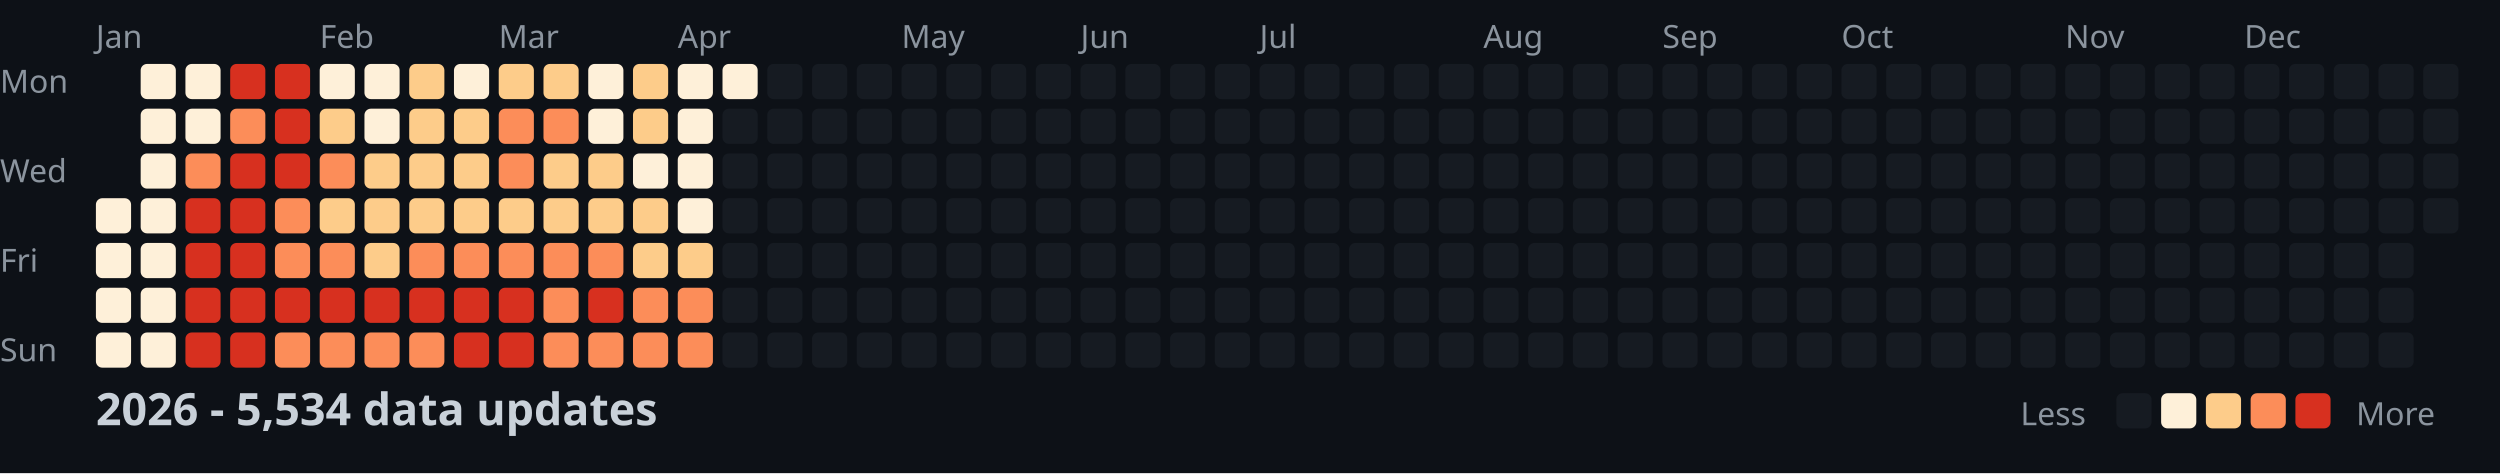
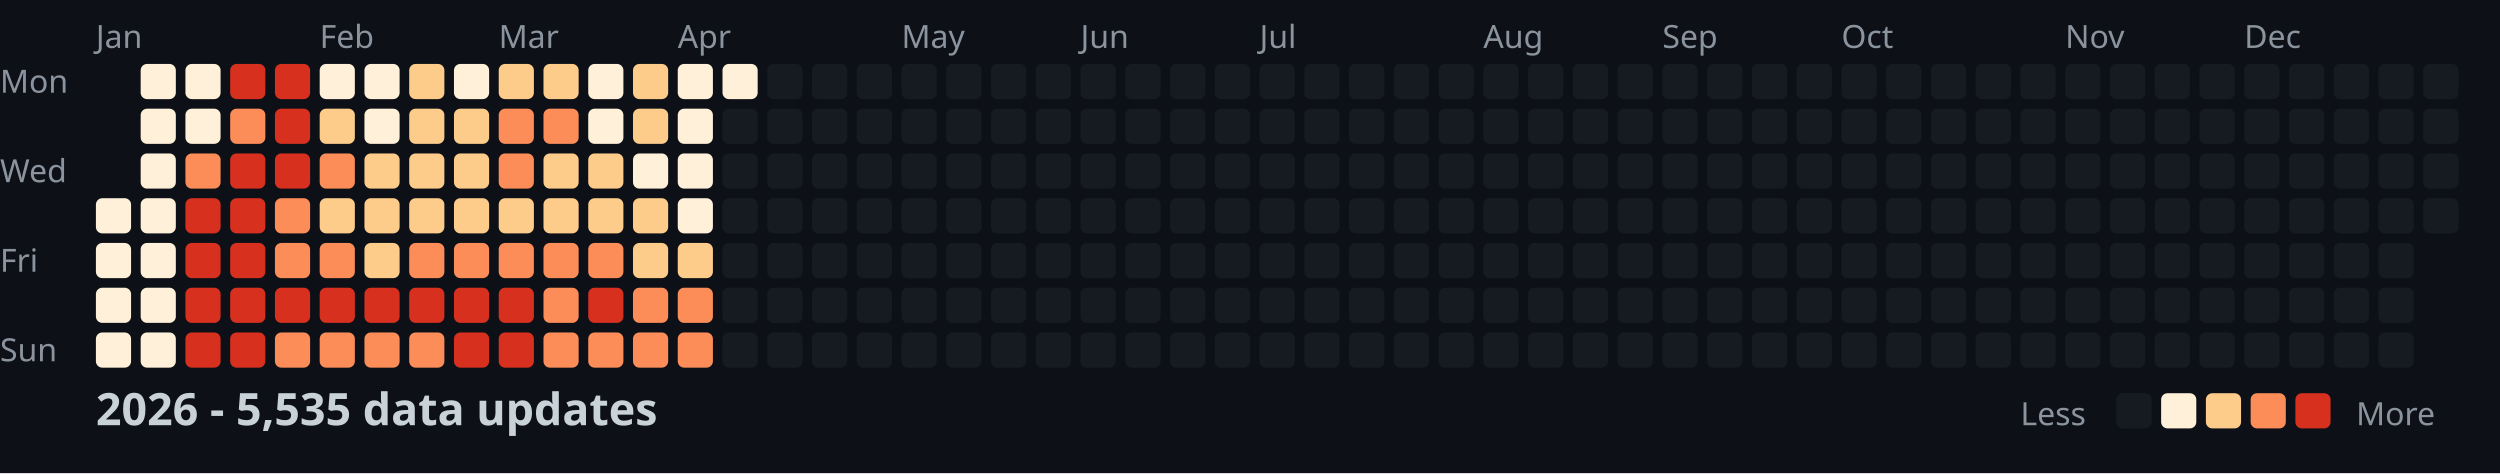
<svg xmlns="http://www.w3.org/2000/svg" width="782" height="148">
  <style>
    .month { font: 10px sans-serif; fill: #8b949e; }
    .day { font: 10px sans-serif; fill: #8b949e; }
    .title { font: bold 14px sans-serif; fill: #c9d1d9; }
    .legend { font: 10px sans-serif; fill: #8b949e; }
  </style>
  <rect width="100%" height="100%" fill="#0d1117" />
  <text x="0" y="29" class="day">Mon</text>
  <text x="0" y="57" class="day">Wed</text>
  <text x="0" y="85" class="day">Fri</text>
  <text x="0" y="113" class="day">Sun</text>
  <text x="30" y="15" class="month">Jan</text>
  <text x="100" y="15" class="month">Feb</text>
  <text x="156" y="15" class="month">Mar</text>
  <text x="212" y="15" class="month">Apr</text>
  <text x="282" y="15" class="month">May</text>
  <text x="338" y="15" class="month">Jun</text>
  <text x="394" y="15" class="month">Jul</text>
  <text x="464" y="15" class="month">Aug</text>
  <text x="520" y="15" class="month">Sep</text>
  <text x="576" y="15" class="month">Oct</text>
  <text x="646" y="15" class="month">Nov</text>
  <text x="702" y="15" class="month">Dec</text>
  <rect x="30" y="62" width="11" height="11" fill="#fef0d9" rx="2" />
  <rect x="30" y="76" width="11" height="11" fill="#fef0d9" rx="2" />
  <rect x="30" y="90" width="11" height="11" fill="#fef0d9" rx="2" />
  <rect x="30" y="104" width="11" height="11" fill="#fef0d9" rx="2" />
  <rect x="44" y="20" width="11" height="11" fill="#fef0d9" rx="2" />
  <rect x="44" y="34" width="11" height="11" fill="#fef0d9" rx="2" />
  <rect x="44" y="48" width="11" height="11" fill="#fef0d9" rx="2" />
  <rect x="44" y="62" width="11" height="11" fill="#fef0d9" rx="2" />
  <rect x="44" y="76" width="11" height="11" fill="#fef0d9" rx="2" />
  <rect x="44" y="90" width="11" height="11" fill="#fef0d9" rx="2" />
  <rect x="44" y="104" width="11" height="11" fill="#fef0d9" rx="2" />
  <rect x="58" y="20" width="11" height="11" fill="#fef0d9" rx="2" />
  <rect x="58" y="34" width="11" height="11" fill="#fef0d9" rx="2" />
  <rect x="58" y="48" width="11" height="11" fill="#fc8d59" rx="2" />
  <rect x="58" y="62" width="11" height="11" fill="#d7301f" rx="2" />
  <rect x="58" y="76" width="11" height="11" fill="#d7301f" rx="2" />
  <rect x="58" y="90" width="11" height="11" fill="#d7301f" rx="2" />
  <rect x="58" y="104" width="11" height="11" fill="#d7301f" rx="2" />
  <rect x="72" y="20" width="11" height="11" fill="#d7301f" rx="2" />
  <rect x="72" y="34" width="11" height="11" fill="#fc8d59" rx="2" />
  <rect x="72" y="48" width="11" height="11" fill="#d7301f" rx="2" />
  <rect x="72" y="62" width="11" height="11" fill="#d7301f" rx="2" />
  <rect x="72" y="76" width="11" height="11" fill="#d7301f" rx="2" />
  <rect x="72" y="90" width="11" height="11" fill="#d7301f" rx="2" />
  <rect x="72" y="104" width="11" height="11" fill="#d7301f" rx="2" />
  <rect x="86" y="20" width="11" height="11" fill="#d7301f" rx="2" />
  <rect x="86" y="34" width="11" height="11" fill="#d7301f" rx="2" />
  <rect x="86" y="48" width="11" height="11" fill="#d7301f" rx="2" />
  <rect x="86" y="62" width="11" height="11" fill="#fc8d59" rx="2" />
  <rect x="86" y="76" width="11" height="11" fill="#fc8d59" rx="2" />
  <rect x="86" y="90" width="11" height="11" fill="#d7301f" rx="2" />
  <rect x="86" y="104" width="11" height="11" fill="#fc8d59" rx="2" />
  <rect x="100" y="20" width="11" height="11" fill="#fef0d9" rx="2" />
  <rect x="100" y="34" width="11" height="11" fill="#fdcc8a" rx="2" />
  <rect x="100" y="48" width="11" height="11" fill="#fc8d59" rx="2" />
  <rect x="100" y="62" width="11" height="11" fill="#fdcc8a" rx="2" />
  <rect x="100" y="76" width="11" height="11" fill="#fc8d59" rx="2" />
  <rect x="100" y="90" width="11" height="11" fill="#d7301f" rx="2" />
  <rect x="100" y="104" width="11" height="11" fill="#fc8d59" rx="2" />
  <rect x="114" y="20" width="11" height="11" fill="#fef0d9" rx="2" />
  <rect x="114" y="34" width="11" height="11" fill="#fef0d9" rx="2" />
  <rect x="114" y="48" width="11" height="11" fill="#fdcc8a" rx="2" />
  <rect x="114" y="62" width="11" height="11" fill="#fdcc8a" rx="2" />
  <rect x="114" y="76" width="11" height="11" fill="#fdcc8a" rx="2" />
  <rect x="114" y="90" width="11" height="11" fill="#d7301f" rx="2" />
  <rect x="114" y="104" width="11" height="11" fill="#fc8d59" rx="2" />
  <rect x="128" y="20" width="11" height="11" fill="#fdcc8a" rx="2" />
  <rect x="128" y="34" width="11" height="11" fill="#fdcc8a" rx="2" />
  <rect x="128" y="48" width="11" height="11" fill="#fdcc8a" rx="2" />
  <rect x="128" y="62" width="11" height="11" fill="#fdcc8a" rx="2" />
  <rect x="128" y="76" width="11" height="11" fill="#fc8d59" rx="2" />
  <rect x="128" y="90" width="11" height="11" fill="#d7301f" rx="2" />
  <rect x="128" y="104" width="11" height="11" fill="#fc8d59" rx="2" />
  <rect x="142" y="20" width="11" height="11" fill="#fef0d9" rx="2" />
  <rect x="142" y="34" width="11" height="11" fill="#fdcc8a" rx="2" />
  <rect x="142" y="48" width="11" height="11" fill="#fdcc8a" rx="2" />
  <rect x="142" y="62" width="11" height="11" fill="#fdcc8a" rx="2" />
  <rect x="142" y="76" width="11" height="11" fill="#fc8d59" rx="2" />
  <rect x="142" y="90" width="11" height="11" fill="#d7301f" rx="2" />
  <rect x="142" y="104" width="11" height="11" fill="#d7301f" rx="2" />
  <rect x="156" y="20" width="11" height="11" fill="#fdcc8a" rx="2" />
  <rect x="156" y="34" width="11" height="11" fill="#fc8d59" rx="2" />
  <rect x="156" y="48" width="11" height="11" fill="#fc8d59" rx="2" />
  <rect x="156" y="62" width="11" height="11" fill="#fdcc8a" rx="2" />
  <rect x="156" y="76" width="11" height="11" fill="#fc8d59" rx="2" />
  <rect x="156" y="90" width="11" height="11" fill="#d7301f" rx="2" />
  <rect x="156" y="104" width="11" height="11" fill="#d7301f" rx="2" />
  <rect x="170" y="20" width="11" height="11" fill="#fdcc8a" rx="2" />
  <rect x="170" y="34" width="11" height="11" fill="#fc8d59" rx="2" />
  <rect x="170" y="48" width="11" height="11" fill="#fdcc8a" rx="2" />
  <rect x="170" y="62" width="11" height="11" fill="#fdcc8a" rx="2" />
  <rect x="170" y="76" width="11" height="11" fill="#fc8d59" rx="2" />
  <rect x="170" y="90" width="11" height="11" fill="#fc8d59" rx="2" />
  <rect x="170" y="104" width="11" height="11" fill="#fc8d59" rx="2" />
  <rect x="184" y="20" width="11" height="11" fill="#fef0d9" rx="2" />
  <rect x="184" y="34" width="11" height="11" fill="#fef0d9" rx="2" />
  <rect x="184" y="48" width="11" height="11" fill="#fdcc8a" rx="2" />
  <rect x="184" y="62" width="11" height="11" fill="#fdcc8a" rx="2" />
  <rect x="184" y="76" width="11" height="11" fill="#fc8d59" rx="2" />
  <rect x="184" y="90" width="11" height="11" fill="#d7301f" rx="2" />
  <rect x="184" y="104" width="11" height="11" fill="#fc8d59" rx="2" />
  <rect x="198" y="20" width="11" height="11" fill="#fdcc8a" rx="2" />
  <rect x="198" y="34" width="11" height="11" fill="#fdcc8a" rx="2" />
  <rect x="198" y="48" width="11" height="11" fill="#fef0d9" rx="2" />
  <rect x="198" y="62" width="11" height="11" fill="#fdcc8a" rx="2" />
  <rect x="198" y="76" width="11" height="11" fill="#fdcc8a" rx="2" />
  <rect x="198" y="90" width="11" height="11" fill="#fc8d59" rx="2" />
  <rect x="198" y="104" width="11" height="11" fill="#fc8d59" rx="2" />
  <rect x="212" y="20" width="11" height="11" fill="#fef0d9" rx="2" />
  <rect x="212" y="34" width="11" height="11" fill="#fef0d9" rx="2" />
  <rect x="212" y="48" width="11" height="11" fill="#fef0d9" rx="2" />
  <rect x="212" y="62" width="11" height="11" fill="#fef0d9" rx="2" />
  <rect x="212" y="76" width="11" height="11" fill="#fdcc8a" rx="2" />
  <rect x="212" y="90" width="11" height="11" fill="#fc8d59" rx="2" />
  <rect x="212" y="104" width="11" height="11" fill="#fc8d59" rx="2" />
  <rect x="226" y="20" width="11" height="11" fill="#fef0d9" rx="2" />
  <rect x="226" y="34" width="11" height="11" fill="#161b22" rx="2" />
  <rect x="226" y="48" width="11" height="11" fill="#161b22" rx="2" />
  <rect x="226" y="62" width="11" height="11" fill="#161b22" rx="2" />
  <rect x="226" y="76" width="11" height="11" fill="#161b22" rx="2" />
  <rect x="226" y="90" width="11" height="11" fill="#161b22" rx="2" />
  <rect x="226" y="104" width="11" height="11" fill="#161b22" rx="2" />
  <rect x="240" y="20" width="11" height="11" fill="#161b22" rx="2" />
  <rect x="240" y="34" width="11" height="11" fill="#161b22" rx="2" />
  <rect x="240" y="48" width="11" height="11" fill="#161b22" rx="2" />
  <rect x="240" y="62" width="11" height="11" fill="#161b22" rx="2" />
  <rect x="240" y="76" width="11" height="11" fill="#161b22" rx="2" />
  <rect x="240" y="90" width="11" height="11" fill="#161b22" rx="2" />
  <rect x="240" y="104" width="11" height="11" fill="#161b22" rx="2" />
  <rect x="254" y="20" width="11" height="11" fill="#161b22" rx="2" />
  <rect x="254" y="34" width="11" height="11" fill="#161b22" rx="2" />
  <rect x="254" y="48" width="11" height="11" fill="#161b22" rx="2" />
  <rect x="254" y="62" width="11" height="11" fill="#161b22" rx="2" />
  <rect x="254" y="76" width="11" height="11" fill="#161b22" rx="2" />
  <rect x="254" y="90" width="11" height="11" fill="#161b22" rx="2" />
  <rect x="254" y="104" width="11" height="11" fill="#161b22" rx="2" />
  <rect x="268" y="20" width="11" height="11" fill="#161b22" rx="2" />
  <rect x="268" y="34" width="11" height="11" fill="#161b22" rx="2" />
  <rect x="268" y="48" width="11" height="11" fill="#161b22" rx="2" />
  <rect x="268" y="62" width="11" height="11" fill="#161b22" rx="2" />
  <rect x="268" y="76" width="11" height="11" fill="#161b22" rx="2" />
  <rect x="268" y="90" width="11" height="11" fill="#161b22" rx="2" />
  <rect x="268" y="104" width="11" height="11" fill="#161b22" rx="2" />
  <rect x="282" y="20" width="11" height="11" fill="#161b22" rx="2" />
  <rect x="282" y="34" width="11" height="11" fill="#161b22" rx="2" />
  <rect x="282" y="48" width="11" height="11" fill="#161b22" rx="2" />
  <rect x="282" y="62" width="11" height="11" fill="#161b22" rx="2" />
  <rect x="282" y="76" width="11" height="11" fill="#161b22" rx="2" />
  <rect x="282" y="90" width="11" height="11" fill="#161b22" rx="2" />
  <rect x="282" y="104" width="11" height="11" fill="#161b22" rx="2" />
  <rect x="296" y="20" width="11" height="11" fill="#161b22" rx="2" />
  <rect x="296" y="34" width="11" height="11" fill="#161b22" rx="2" />
  <rect x="296" y="48" width="11" height="11" fill="#161b22" rx="2" />
  <rect x="296" y="62" width="11" height="11" fill="#161b22" rx="2" />
  <rect x="296" y="76" width="11" height="11" fill="#161b22" rx="2" />
  <rect x="296" y="90" width="11" height="11" fill="#161b22" rx="2" />
  <rect x="296" y="104" width="11" height="11" fill="#161b22" rx="2" />
  <rect x="310" y="20" width="11" height="11" fill="#161b22" rx="2" />
  <rect x="310" y="34" width="11" height="11" fill="#161b22" rx="2" />
  <rect x="310" y="48" width="11" height="11" fill="#161b22" rx="2" />
  <rect x="310" y="62" width="11" height="11" fill="#161b22" rx="2" />
  <rect x="310" y="76" width="11" height="11" fill="#161b22" rx="2" />
  <rect x="310" y="90" width="11" height="11" fill="#161b22" rx="2" />
  <rect x="310" y="104" width="11" height="11" fill="#161b22" rx="2" />
  <rect x="324" y="20" width="11" height="11" fill="#161b22" rx="2" />
  <rect x="324" y="34" width="11" height="11" fill="#161b22" rx="2" />
  <rect x="324" y="48" width="11" height="11" fill="#161b22" rx="2" />
  <rect x="324" y="62" width="11" height="11" fill="#161b22" rx="2" />
  <rect x="324" y="76" width="11" height="11" fill="#161b22" rx="2" />
  <rect x="324" y="90" width="11" height="11" fill="#161b22" rx="2" />
  <rect x="324" y="104" width="11" height="11" fill="#161b22" rx="2" />
  <rect x="338" y="20" width="11" height="11" fill="#161b22" rx="2" />
  <rect x="338" y="34" width="11" height="11" fill="#161b22" rx="2" />
  <rect x="338" y="48" width="11" height="11" fill="#161b22" rx="2" />
  <rect x="338" y="62" width="11" height="11" fill="#161b22" rx="2" />
  <rect x="338" y="76" width="11" height="11" fill="#161b22" rx="2" />
  <rect x="338" y="90" width="11" height="11" fill="#161b22" rx="2" />
  <rect x="338" y="104" width="11" height="11" fill="#161b22" rx="2" />
  <rect x="352" y="20" width="11" height="11" fill="#161b22" rx="2" />
  <rect x="352" y="34" width="11" height="11" fill="#161b22" rx="2" />
  <rect x="352" y="48" width="11" height="11" fill="#161b22" rx="2" />
  <rect x="352" y="62" width="11" height="11" fill="#161b22" rx="2" />
  <rect x="352" y="76" width="11" height="11" fill="#161b22" rx="2" />
  <rect x="352" y="90" width="11" height="11" fill="#161b22" rx="2" />
  <rect x="352" y="104" width="11" height="11" fill="#161b22" rx="2" />
  <rect x="366" y="20" width="11" height="11" fill="#161b22" rx="2" />
  <rect x="366" y="34" width="11" height="11" fill="#161b22" rx="2" />
  <rect x="366" y="48" width="11" height="11" fill="#161b22" rx="2" />
  <rect x="366" y="62" width="11" height="11" fill="#161b22" rx="2" />
  <rect x="366" y="76" width="11" height="11" fill="#161b22" rx="2" />
  <rect x="366" y="90" width="11" height="11" fill="#161b22" rx="2" />
  <rect x="366" y="104" width="11" height="11" fill="#161b22" rx="2" />
  <rect x="380" y="20" width="11" height="11" fill="#161b22" rx="2" />
  <rect x="380" y="34" width="11" height="11" fill="#161b22" rx="2" />
  <rect x="380" y="48" width="11" height="11" fill="#161b22" rx="2" />
  <rect x="380" y="62" width="11" height="11" fill="#161b22" rx="2" />
  <rect x="380" y="76" width="11" height="11" fill="#161b22" rx="2" />
  <rect x="380" y="90" width="11" height="11" fill="#161b22" rx="2" />
  <rect x="380" y="104" width="11" height="11" fill="#161b22" rx="2" />
  <rect x="394" y="20" width="11" height="11" fill="#161b22" rx="2" />
  <rect x="394" y="34" width="11" height="11" fill="#161b22" rx="2" />
  <rect x="394" y="48" width="11" height="11" fill="#161b22" rx="2" />
  <rect x="394" y="62" width="11" height="11" fill="#161b22" rx="2" />
  <rect x="394" y="76" width="11" height="11" fill="#161b22" rx="2" />
  <rect x="394" y="90" width="11" height="11" fill="#161b22" rx="2" />
  <rect x="394" y="104" width="11" height="11" fill="#161b22" rx="2" />
  <rect x="408" y="20" width="11" height="11" fill="#161b22" rx="2" />
  <rect x="408" y="34" width="11" height="11" fill="#161b22" rx="2" />
  <rect x="408" y="48" width="11" height="11" fill="#161b22" rx="2" />
  <rect x="408" y="62" width="11" height="11" fill="#161b22" rx="2" />
  <rect x="408" y="76" width="11" height="11" fill="#161b22" rx="2" />
  <rect x="408" y="90" width="11" height="11" fill="#161b22" rx="2" />
  <rect x="408" y="104" width="11" height="11" fill="#161b22" rx="2" />
  <rect x="422" y="20" width="11" height="11" fill="#161b22" rx="2" />
  <rect x="422" y="34" width="11" height="11" fill="#161b22" rx="2" />
  <rect x="422" y="48" width="11" height="11" fill="#161b22" rx="2" />
  <rect x="422" y="62" width="11" height="11" fill="#161b22" rx="2" />
  <rect x="422" y="76" width="11" height="11" fill="#161b22" rx="2" />
  <rect x="422" y="90" width="11" height="11" fill="#161b22" rx="2" />
  <rect x="422" y="104" width="11" height="11" fill="#161b22" rx="2" />
  <rect x="436" y="20" width="11" height="11" fill="#161b22" rx="2" />
  <rect x="436" y="34" width="11" height="11" fill="#161b22" rx="2" />
  <rect x="436" y="48" width="11" height="11" fill="#161b22" rx="2" />
  <rect x="436" y="62" width="11" height="11" fill="#161b22" rx="2" />
  <rect x="436" y="76" width="11" height="11" fill="#161b22" rx="2" />
  <rect x="436" y="90" width="11" height="11" fill="#161b22" rx="2" />
  <rect x="436" y="104" width="11" height="11" fill="#161b22" rx="2" />
  <rect x="450" y="20" width="11" height="11" fill="#161b22" rx="2" />
  <rect x="450" y="34" width="11" height="11" fill="#161b22" rx="2" />
  <rect x="450" y="48" width="11" height="11" fill="#161b22" rx="2" />
  <rect x="450" y="62" width="11" height="11" fill="#161b22" rx="2" />
  <rect x="450" y="76" width="11" height="11" fill="#161b22" rx="2" />
  <rect x="450" y="90" width="11" height="11" fill="#161b22" rx="2" />
  <rect x="450" y="104" width="11" height="11" fill="#161b22" rx="2" />
  <rect x="464" y="20" width="11" height="11" fill="#161b22" rx="2" />
  <rect x="464" y="34" width="11" height="11" fill="#161b22" rx="2" />
  <rect x="464" y="48" width="11" height="11" fill="#161b22" rx="2" />
  <rect x="464" y="62" width="11" height="11" fill="#161b22" rx="2" />
  <rect x="464" y="76" width="11" height="11" fill="#161b22" rx="2" />
  <rect x="464" y="90" width="11" height="11" fill="#161b22" rx="2" />
  <rect x="464" y="104" width="11" height="11" fill="#161b22" rx="2" />
  <rect x="478" y="20" width="11" height="11" fill="#161b22" rx="2" />
  <rect x="478" y="34" width="11" height="11" fill="#161b22" rx="2" />
  <rect x="478" y="48" width="11" height="11" fill="#161b22" rx="2" />
  <rect x="478" y="62" width="11" height="11" fill="#161b22" rx="2" />
  <rect x="478" y="76" width="11" height="11" fill="#161b22" rx="2" />
  <rect x="478" y="90" width="11" height="11" fill="#161b22" rx="2" />
  <rect x="478" y="104" width="11" height="11" fill="#161b22" rx="2" />
  <rect x="492" y="20" width="11" height="11" fill="#161b22" rx="2" />
  <rect x="492" y="34" width="11" height="11" fill="#161b22" rx="2" />
  <rect x="492" y="48" width="11" height="11" fill="#161b22" rx="2" />
  <rect x="492" y="62" width="11" height="11" fill="#161b22" rx="2" />
  <rect x="492" y="76" width="11" height="11" fill="#161b22" rx="2" />
  <rect x="492" y="90" width="11" height="11" fill="#161b22" rx="2" />
  <rect x="492" y="104" width="11" height="11" fill="#161b22" rx="2" />
  <rect x="506" y="20" width="11" height="11" fill="#161b22" rx="2" />
  <rect x="506" y="34" width="11" height="11" fill="#161b22" rx="2" />
  <rect x="506" y="48" width="11" height="11" fill="#161b22" rx="2" />
  <rect x="506" y="62" width="11" height="11" fill="#161b22" rx="2" />
  <rect x="506" y="76" width="11" height="11" fill="#161b22" rx="2" />
  <rect x="506" y="90" width="11" height="11" fill="#161b22" rx="2" />
  <rect x="506" y="104" width="11" height="11" fill="#161b22" rx="2" />
  <rect x="520" y="20" width="11" height="11" fill="#161b22" rx="2" />
  <rect x="520" y="34" width="11" height="11" fill="#161b22" rx="2" />
  <rect x="520" y="48" width="11" height="11" fill="#161b22" rx="2" />
  <rect x="520" y="62" width="11" height="11" fill="#161b22" rx="2" />
  <rect x="520" y="76" width="11" height="11" fill="#161b22" rx="2" />
  <rect x="520" y="90" width="11" height="11" fill="#161b22" rx="2" />
  <rect x="520" y="104" width="11" height="11" fill="#161b22" rx="2" />
  <rect x="534" y="20" width="11" height="11" fill="#161b22" rx="2" />
  <rect x="534" y="34" width="11" height="11" fill="#161b22" rx="2" />
  <rect x="534" y="48" width="11" height="11" fill="#161b22" rx="2" />
  <rect x="534" y="62" width="11" height="11" fill="#161b22" rx="2" />
  <rect x="534" y="76" width="11" height="11" fill="#161b22" rx="2" />
  <rect x="534" y="90" width="11" height="11" fill="#161b22" rx="2" />
  <rect x="534" y="104" width="11" height="11" fill="#161b22" rx="2" />
  <rect x="548" y="20" width="11" height="11" fill="#161b22" rx="2" />
  <rect x="548" y="34" width="11" height="11" fill="#161b22" rx="2" />
  <rect x="548" y="48" width="11" height="11" fill="#161b22" rx="2" />
  <rect x="548" y="62" width="11" height="11" fill="#161b22" rx="2" />
  <rect x="548" y="76" width="11" height="11" fill="#161b22" rx="2" />
  <rect x="548" y="90" width="11" height="11" fill="#161b22" rx="2" />
  <rect x="548" y="104" width="11" height="11" fill="#161b22" rx="2" />
  <rect x="562" y="20" width="11" height="11" fill="#161b22" rx="2" />
  <rect x="562" y="34" width="11" height="11" fill="#161b22" rx="2" />
  <rect x="562" y="48" width="11" height="11" fill="#161b22" rx="2" />
  <rect x="562" y="62" width="11" height="11" fill="#161b22" rx="2" />
  <rect x="562" y="76" width="11" height="11" fill="#161b22" rx="2" />
  <rect x="562" y="90" width="11" height="11" fill="#161b22" rx="2" />
  <rect x="562" y="104" width="11" height="11" fill="#161b22" rx="2" />
  <rect x="576" y="20" width="11" height="11" fill="#161b22" rx="2" />
  <rect x="576" y="34" width="11" height="11" fill="#161b22" rx="2" />
  <rect x="576" y="48" width="11" height="11" fill="#161b22" rx="2" />
  <rect x="576" y="62" width="11" height="11" fill="#161b22" rx="2" />
  <rect x="576" y="76" width="11" height="11" fill="#161b22" rx="2" />
  <rect x="576" y="90" width="11" height="11" fill="#161b22" rx="2" />
  <rect x="576" y="104" width="11" height="11" fill="#161b22" rx="2" />
  <rect x="590" y="20" width="11" height="11" fill="#161b22" rx="2" />
  <rect x="590" y="34" width="11" height="11" fill="#161b22" rx="2" />
  <rect x="590" y="48" width="11" height="11" fill="#161b22" rx="2" />
  <rect x="590" y="62" width="11" height="11" fill="#161b22" rx="2" />
  <rect x="590" y="76" width="11" height="11" fill="#161b22" rx="2" />
  <rect x="590" y="90" width="11" height="11" fill="#161b22" rx="2" />
  <rect x="590" y="104" width="11" height="11" fill="#161b22" rx="2" />
  <rect x="604" y="20" width="11" height="11" fill="#161b22" rx="2" />
  <rect x="604" y="34" width="11" height="11" fill="#161b22" rx="2" />
  <rect x="604" y="48" width="11" height="11" fill="#161b22" rx="2" />
  <rect x="604" y="62" width="11" height="11" fill="#161b22" rx="2" />
  <rect x="604" y="76" width="11" height="11" fill="#161b22" rx="2" />
  <rect x="604" y="90" width="11" height="11" fill="#161b22" rx="2" />
  <rect x="604" y="104" width="11" height="11" fill="#161b22" rx="2" />
  <rect x="618" y="20" width="11" height="11" fill="#161b22" rx="2" />
  <rect x="618" y="34" width="11" height="11" fill="#161b22" rx="2" />
  <rect x="618" y="48" width="11" height="11" fill="#161b22" rx="2" />
  <rect x="618" y="62" width="11" height="11" fill="#161b22" rx="2" />
  <rect x="618" y="76" width="11" height="11" fill="#161b22" rx="2" />
  <rect x="618" y="90" width="11" height="11" fill="#161b22" rx="2" />
  <rect x="618" y="104" width="11" height="11" fill="#161b22" rx="2" />
  <rect x="632" y="20" width="11" height="11" fill="#161b22" rx="2" />
  <rect x="632" y="34" width="11" height="11" fill="#161b22" rx="2" />
  <rect x="632" y="48" width="11" height="11" fill="#161b22" rx="2" />
  <rect x="632" y="62" width="11" height="11" fill="#161b22" rx="2" />
  <rect x="632" y="76" width="11" height="11" fill="#161b22" rx="2" />
  <rect x="632" y="90" width="11" height="11" fill="#161b22" rx="2" />
  <rect x="632" y="104" width="11" height="11" fill="#161b22" rx="2" />
  <rect x="646" y="20" width="11" height="11" fill="#161b22" rx="2" />
  <rect x="646" y="34" width="11" height="11" fill="#161b22" rx="2" />
  <rect x="646" y="48" width="11" height="11" fill="#161b22" rx="2" />
  <rect x="646" y="62" width="11" height="11" fill="#161b22" rx="2" />
  <rect x="646" y="76" width="11" height="11" fill="#161b22" rx="2" />
  <rect x="646" y="90" width="11" height="11" fill="#161b22" rx="2" />
  <rect x="646" y="104" width="11" height="11" fill="#161b22" rx="2" />
  <rect x="660" y="20" width="11" height="11" fill="#161b22" rx="2" />
  <rect x="660" y="34" width="11" height="11" fill="#161b22" rx="2" />
  <rect x="660" y="48" width="11" height="11" fill="#161b22" rx="2" />
  <rect x="660" y="62" width="11" height="11" fill="#161b22" rx="2" />
  <rect x="660" y="76" width="11" height="11" fill="#161b22" rx="2" />
  <rect x="660" y="90" width="11" height="11" fill="#161b22" rx="2" />
  <rect x="660" y="104" width="11" height="11" fill="#161b22" rx="2" />
  <rect x="674" y="20" width="11" height="11" fill="#161b22" rx="2" />
  <rect x="674" y="34" width="11" height="11" fill="#161b22" rx="2" />
  <rect x="674" y="48" width="11" height="11" fill="#161b22" rx="2" />
  <rect x="674" y="62" width="11" height="11" fill="#161b22" rx="2" />
  <rect x="674" y="76" width="11" height="11" fill="#161b22" rx="2" />
  <rect x="674" y="90" width="11" height="11" fill="#161b22" rx="2" />
  <rect x="674" y="104" width="11" height="11" fill="#161b22" rx="2" />
  <rect x="688" y="20" width="11" height="11" fill="#161b22" rx="2" />
  <rect x="688" y="34" width="11" height="11" fill="#161b22" rx="2" />
  <rect x="688" y="48" width="11" height="11" fill="#161b22" rx="2" />
  <rect x="688" y="62" width="11" height="11" fill="#161b22" rx="2" />
  <rect x="688" y="76" width="11" height="11" fill="#161b22" rx="2" />
  <rect x="688" y="90" width="11" height="11" fill="#161b22" rx="2" />
  <rect x="688" y="104" width="11" height="11" fill="#161b22" rx="2" />
  <rect x="702" y="20" width="11" height="11" fill="#161b22" rx="2" />
  <rect x="702" y="34" width="11" height="11" fill="#161b22" rx="2" />
  <rect x="702" y="48" width="11" height="11" fill="#161b22" rx="2" />
  <rect x="702" y="62" width="11" height="11" fill="#161b22" rx="2" />
  <rect x="702" y="76" width="11" height="11" fill="#161b22" rx="2" />
  <rect x="702" y="90" width="11" height="11" fill="#161b22" rx="2" />
  <rect x="702" y="104" width="11" height="11" fill="#161b22" rx="2" />
  <rect x="716" y="20" width="11" height="11" fill="#161b22" rx="2" />
  <rect x="716" y="34" width="11" height="11" fill="#161b22" rx="2" />
  <rect x="716" y="48" width="11" height="11" fill="#161b22" rx="2" />
  <rect x="716" y="62" width="11" height="11" fill="#161b22" rx="2" />
  <rect x="716" y="76" width="11" height="11" fill="#161b22" rx="2" />
  <rect x="716" y="90" width="11" height="11" fill="#161b22" rx="2" />
  <rect x="716" y="104" width="11" height="11" fill="#161b22" rx="2" />
  <rect x="730" y="20" width="11" height="11" fill="#161b22" rx="2" />
  <rect x="730" y="34" width="11" height="11" fill="#161b22" rx="2" />
  <rect x="730" y="48" width="11" height="11" fill="#161b22" rx="2" />
  <rect x="730" y="62" width="11" height="11" fill="#161b22" rx="2" />
  <rect x="730" y="76" width="11" height="11" fill="#161b22" rx="2" />
  <rect x="730" y="90" width="11" height="11" fill="#161b22" rx="2" />
  <rect x="730" y="104" width="11" height="11" fill="#161b22" rx="2" />
  <rect x="744" y="20" width="11" height="11" fill="#161b22" rx="2" />
  <rect x="744" y="34" width="11" height="11" fill="#161b22" rx="2" />
  <rect x="744" y="48" width="11" height="11" fill="#161b22" rx="2" />
  <rect x="744" y="62" width="11" height="11" fill="#161b22" rx="2" />
  <rect x="744" y="76" width="11" height="11" fill="#161b22" rx="2" />
  <rect x="744" y="90" width="11" height="11" fill="#161b22" rx="2" />
  <rect x="744" y="104" width="11" height="11" fill="#161b22" rx="2" />
  <rect x="758" y="20" width="11" height="11" fill="#161b22" rx="2" />
  <rect x="758" y="34" width="11" height="11" fill="#161b22" rx="2" />
  <rect x="758" y="48" width="11" height="11" fill="#161b22" rx="2" />
  <rect x="758" y="62" width="11" height="11" fill="#161b22" rx="2" />
-   <text x="30" y="133" class="title">2026 - 5,534 data updates</text>
+   <text x="30" y="133" class="title">2026 - 5,535 data updates</text>
  <text x="632" y="133" class="legend">Less</text>
  <rect x="662" y="123" width="11" height="11" fill="#161b22" rx="2" />
  <rect x="676" y="123" width="11" height="11" fill="#fef0d9" rx="2" />
  <rect x="690" y="123" width="11" height="11" fill="#fdcc8a" rx="2" />
  <rect x="704" y="123" width="11" height="11" fill="#fc8d59" rx="2" />
  <rect x="718" y="123" width="11" height="11" fill="#d7301f" rx="2" />
  <text x="737" y="133" class="legend">More</text>
</svg>
